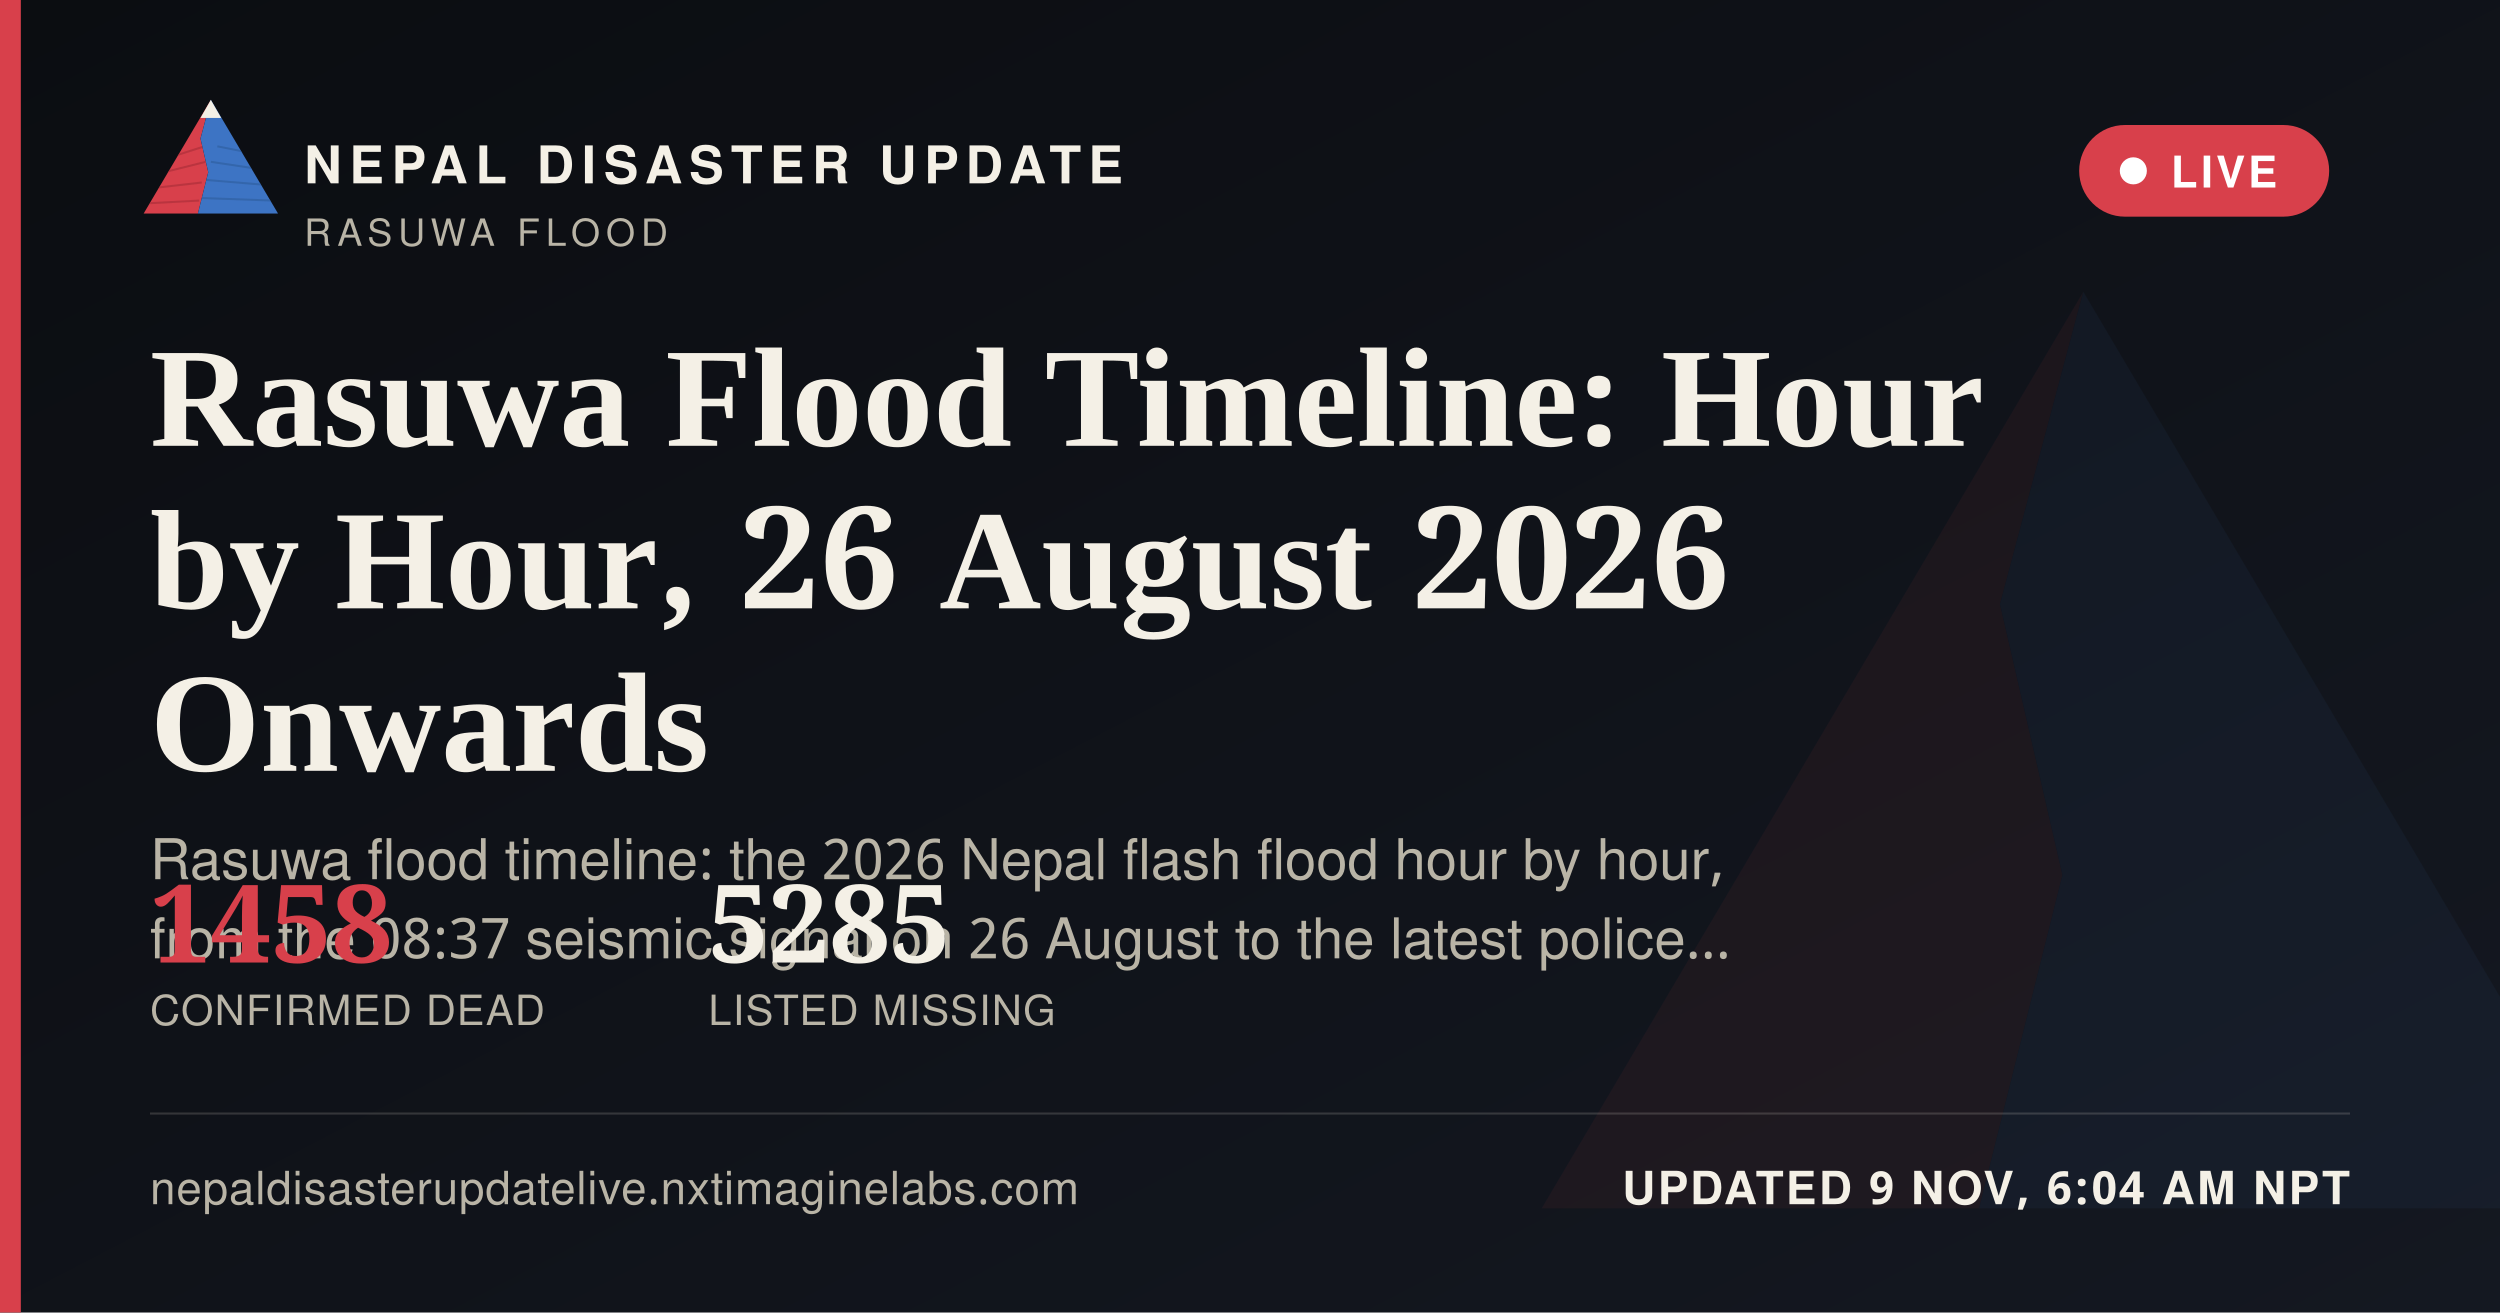
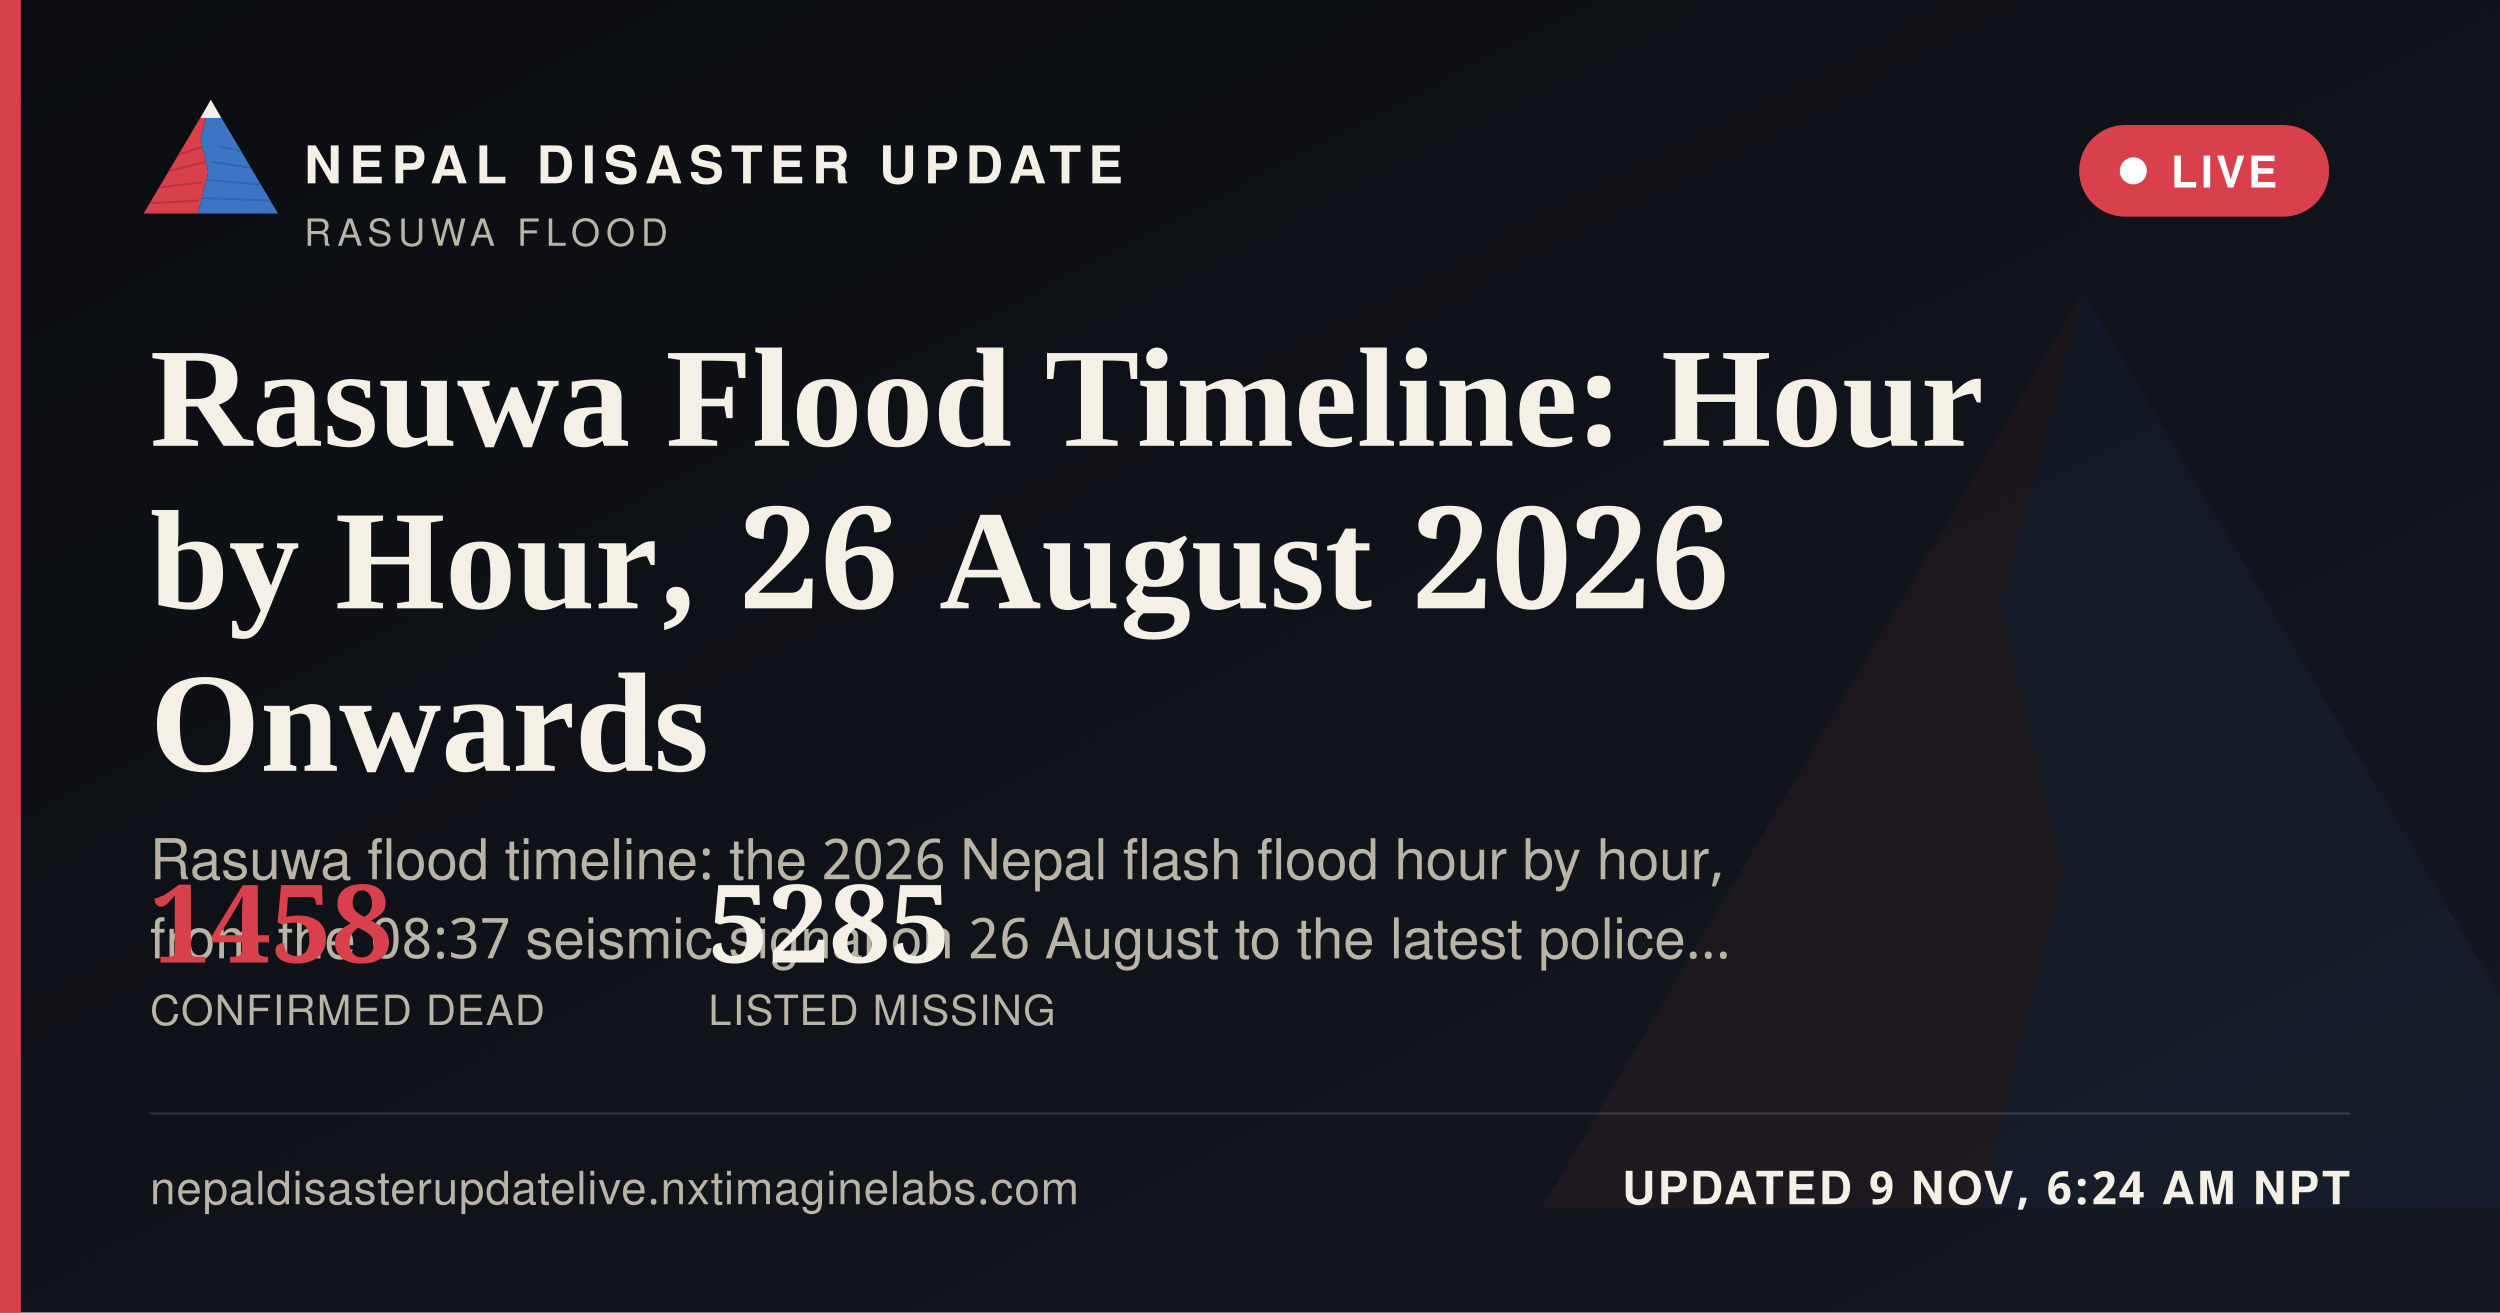
<svg xmlns="http://www.w3.org/2000/svg" width="1200" height="630" viewBox="0 0 1200 630">
  <defs>
    <linearGradient id="ogbg" x1="0" y1="0" x2="1" y2="1">
      <stop offset="0" stop-color="#0B0D11" />
      <stop offset="1" stop-color="#141821" />
    </linearGradient>
  </defs>
  <rect width="1200" height="630" fill="url(#ogbg)" />
  <g transform="translate(700,60) scale(5)" opacity="0.06">
    <polygon points="60,16 52,46 58,72 50,104 8,104" fill="#D8404B" />
    <polygon points="60,16 112,104 50,104 58,72 52,46" fill="#3D74C4" />
  </g>
  <rect x="0" y="0" width="10" height="630" fill="#D8404B" />
  <g transform="translate(64,38) scale(0.62)">
    <g>
      <defs>
        <clipPath id="ogLc">
          <polygon points="60,16 52,46 58,72 50,104 8,104" />
        </clipPath>
        <clipPath id="ogRc">
          <polygon points="60,16 112,104 50,104 58,72 52,46" />
        </clipPath>
      </defs>
      <polygon points="60,16 52,46 58,72 50,104 8,104" fill="#D8404B" />
      <g clip-path="url(#ogLc)" stroke="#A32A34" stroke-width="1.6" fill="none" opacity="0.55">
        <path d="M30,60 L55,52" />
        <path d="M24,72 L56,64" />
        <path d="M18,84 L53,80" />
        <path d="M13,96 L51,94" />
      </g>
      <polygon points="60,16 112,104 50,104 58,72 52,46" fill="#3D74C4" />
      <g clip-path="url(#ogRc)" stroke="#2A5793" stroke-width="1.6" fill="none" opacity="0.5">
        <path d="M65,52 L95,58" />
        <path d="M60,64 L100,70" />
        <path d="M56,78 L104,82" />
        <path d="M52,92 L108,94" />
      </g>
      <polygon points="60,16 52,30 68,30" fill="#F4F0E6" />
    </g>
  </g>
  <text x="146" y="88" font-family="'Public Sans', 'Noto Sans Devanagari', 'Helvetica Neue', Helvetica, Arial, sans-serif" font-size="25" font-weight="800" letter-spacing="3.6" fill="#F4F0E6">NEPAL DISASTER UPDATE</text>
  <text x="146" y="118" font-family="'Public Sans', 'Noto Sans Devanagari', 'Helvetica Neue', Helvetica, Arial, sans-serif" font-size="18" letter-spacing="2.8" fill="#B9B4A6">RASUWA FLOOD</text>
  <g>
    <rect x="998" y="60" width="120" height="44" rx="22" fill="#D8404B" stroke="none" />
    <circle cx="1024" cy="82" r="6.5" fill="#FFFFFF" />
    <text x="1042" y="90" font-family="'Public Sans', 'Noto Sans Devanagari', 'Helvetica Neue', Helvetica, Arial, sans-serif" font-size="21" font-weight="700" letter-spacing="1.6" fill="#FFFFFF">LIVE</text>
  </g>
  <text x="72" y="214" font-family="Newsreader, 'Noto Serif Devanagari', Georgia, 'Times New Roman', serif" font-size="68" font-weight="600" fill="#F4F0E6">Rasuwa Flood Timeline: Hour</text>
  <text x="72" y="292" font-family="Newsreader, 'Noto Serif Devanagari', Georgia, 'Times New Roman', serif" font-size="68" font-weight="600" fill="#F4F0E6">by Hour, 26 August 2026</text>
  <text x="72" y="370" font-family="Newsreader, 'Noto Serif Devanagari', Georgia, 'Times New Roman', serif" font-size="68" font-weight="600" fill="#F4F0E6">Onwards</text>
  <text x="72" y="422" font-family="'Public Sans', 'Noto Sans Devanagari', 'Helvetica Neue', Helvetica, Arial, sans-serif" font-size="27" fill="#B9B4A6">Rasuwa flood timeline: the 2026 Nepal flash flood hour by hour,</text>
  <text x="72" y="460" font-family="'Public Sans', 'Noto Sans Devanagari', 'Helvetica Neue', Helvetica, Arial, sans-serif" font-size="27" fill="#B9B4A6">from the 08:37 seismic signal on 26 August to the latest police…</text>
  <g transform="translate(72,462)">
    <text x="0" y="0" font-family="Newsreader, 'Noto Serif Devanagari', Georgia, 'Times New Roman', serif" font-size="52" font-weight="600" fill="#D8404B">1458</text>
    <text x="0" y="30" font-family="'Public Sans', 'Noto Sans Devanagari', 'Helvetica Neue', Helvetica, Arial, sans-serif" font-size="20" letter-spacing="0.6" fill="#B9B4A6">CONFIRMED DEAD</text>
    <text x="268" y="0" font-family="Newsreader, 'Noto Serif Devanagari', Georgia, 'Times New Roman', serif" font-size="52" font-weight="600" fill="#F4F0E6">5285</text>
    <text x="268" y="30" font-family="'Public Sans', 'Noto Sans Devanagari', 'Helvetica Neue', Helvetica, Arial, sans-serif" font-size="20" letter-spacing="0.6" fill="#B9B4A6">LISTED MISSING</text>
  </g>
  <rect x="72" y="534" width="1056" height="1" fill="rgba(244,240,230,0.16)" />
  <text x="72" y="578" font-family="'Public Sans', 'Noto Sans Devanagari', 'Helvetica Neue', Helvetica, Arial, sans-serif" font-size="22" fill="#B9B4A6" letter-spacing="0.4">nepaldisasterupdatelive.nxtimaginelabs.com</text>
-   <text x="1128" y="578" text-anchor="end" font-family="'Public Sans', 'Noto Sans Devanagari', 'Helvetica Neue', Helvetica, Arial, sans-serif" font-size="22" font-weight="700" letter-spacing="1.2" fill="#F4F0E6">UPDATED 9 NOV, 6:04 AM NPT</text>
+   <text x="1128" y="578" text-anchor="end" font-family="'Public Sans', 'Noto Sans Devanagari', 'Helvetica Neue', Helvetica, Arial, sans-serif" font-size="22" font-weight="700" letter-spacing="1.2" fill="#F4F0E6">UPDATED 9 NOV, 6:24 AM NPT</text>
</svg>
